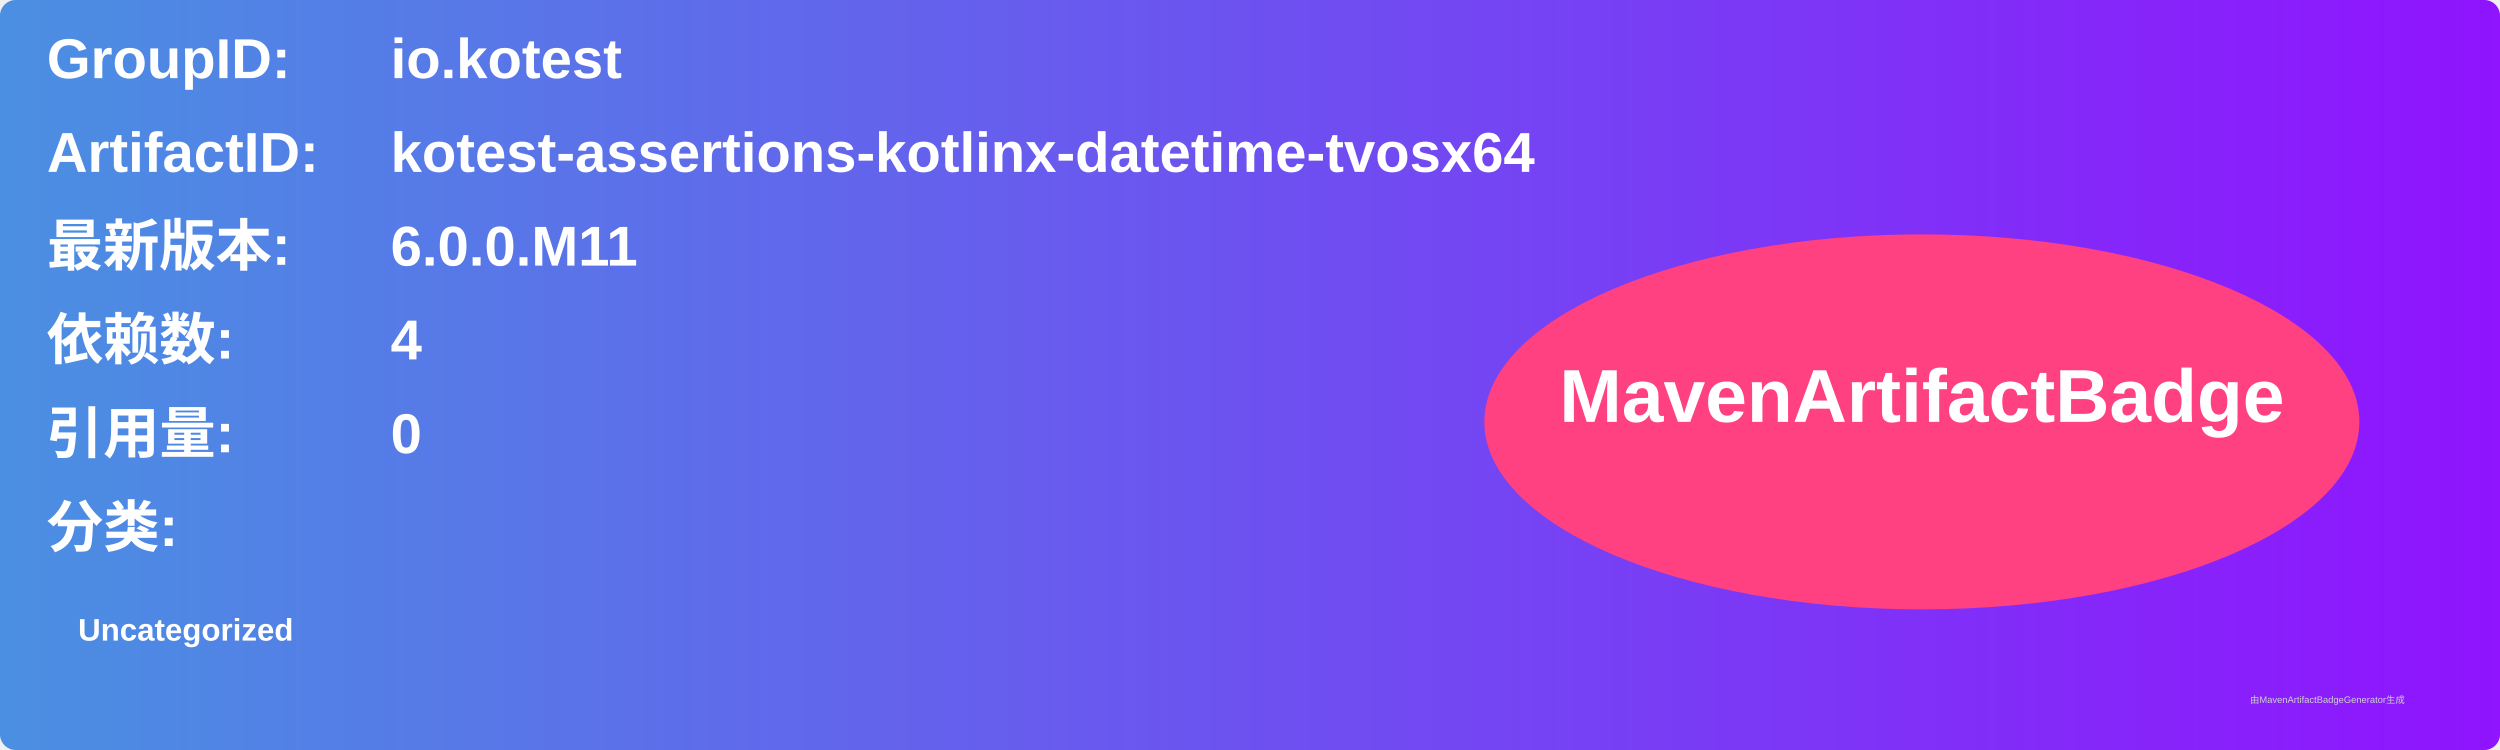
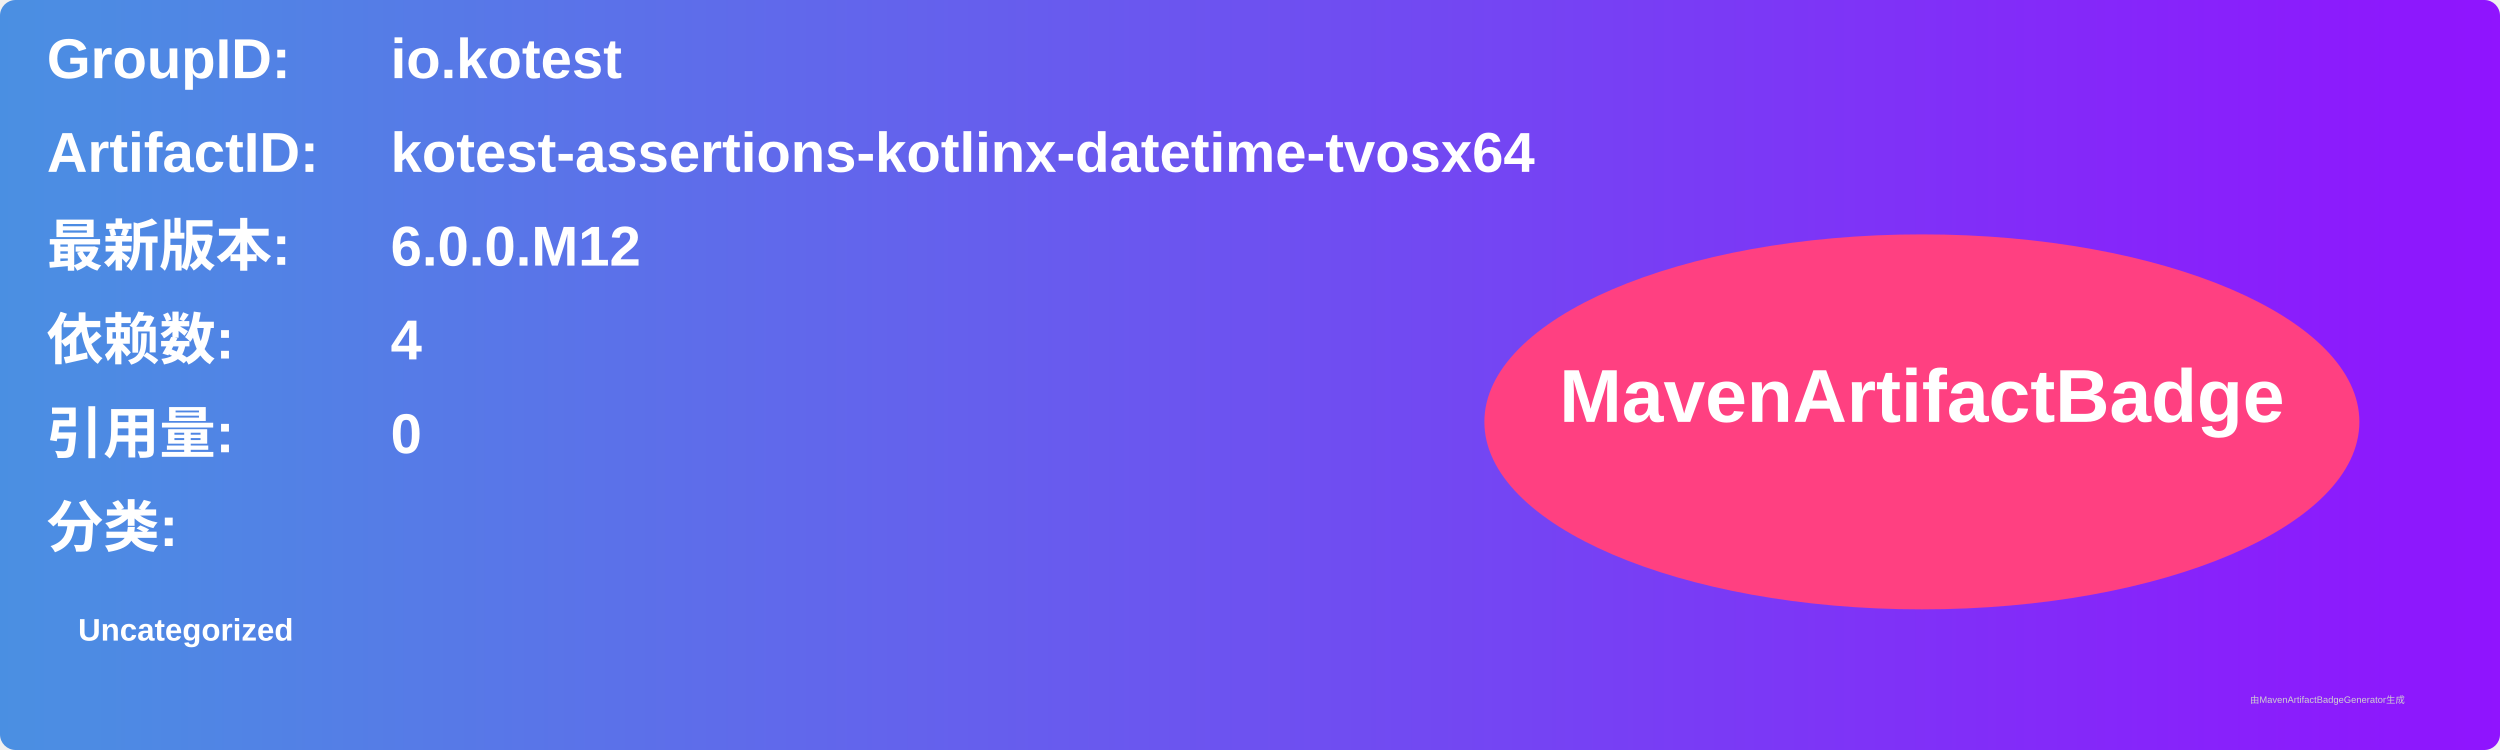
<svg xmlns="http://www.w3.org/2000/svg" width="800" height="240" viewBox="0 0 800 240">
  <linearGradient id="grad" x1="0%" y1="0%" x2="100%" y2="0%">
    <stop offset="0%" stop-color="#4a90e2" />
    <stop offset="100%" stop-color="#9013fe" />
  </linearGradient>
  <rect width="100%" height="100%" rx="5" ry="5" fill="url(#grad)" />
  <g transform="translate(15, 15)">
    <text x="0" y="10" font-family="Arial" font-size="18" fill="white" font-weight="bold" width="260">GroupID:</text>
    <text x="110" y="10" font-family="Arial" font-size="18" fill="white" font-weight="bold" width="460">io.kotest</text>
    <text x="0" y="40" font-family="Arial" font-size="18" fill="white" font-weight="bold" width="260">ArtifactID:</text>
    <text x="110" y="40" font-family="Arial" font-size="18" fill="white" font-weight="bold" width="460">kotest-assertions-kotlinx-datetime-tvosx64</text>
    <text x="0" y="70" font-family="Arial" font-size="18" fill="white" font-weight="bold">最新版本:</text>
    <text x="110" y="70" font-family="Arial" font-size="18" fill="white" font-weight="bold">
-       <tspan font-weight="bold">6.0.0.M11</tspan>
+       <tspan font-weight="bold">6.0.0.M12</tspan>
    </text>
    <text x="0" y="100" font-family="Arial" font-size="18" fill="white" font-weight="bold">依赖数: </text>
    <text x="110" y="100" font-family="Arial" font-size="18" fill="white">
      <tspan font-weight="bold">4</tspan>
    </text>
    <text x="0" y="130" font-family="Arial" font-size="18" fill="white" font-weight="bold">引用量: </text>
    <text x="110" y="130" font-family="Arial" font-size="18" fill="white">
      <tspan font-weight="bold">0</tspan>
    </text>
    <text x="0" y="160" font-family="Arial" font-size="18" fill="white" font-weight="bold">分类:</text>
    <text x="10" y="190" font-family="Arial" font-size="10" fill="white">
      <tspan font-weight="bold">Uncategorized</tspan>
    </text>
    <ellipse cx="600" cy="120" rx="140" ry="60" fill="#ff4081" />
    <text x="600" y="120" text-anchor="middle" font-family="Arial" font-size="24" fill="white" font-weight="bold">MavenArtifactBadge</text>
  </g>
  <text x="720" y="225" font-family="Arial" font-size="3" fill="#d0d0d0">由MavenArtifactBadgeGenerator生成</text>
</svg>
